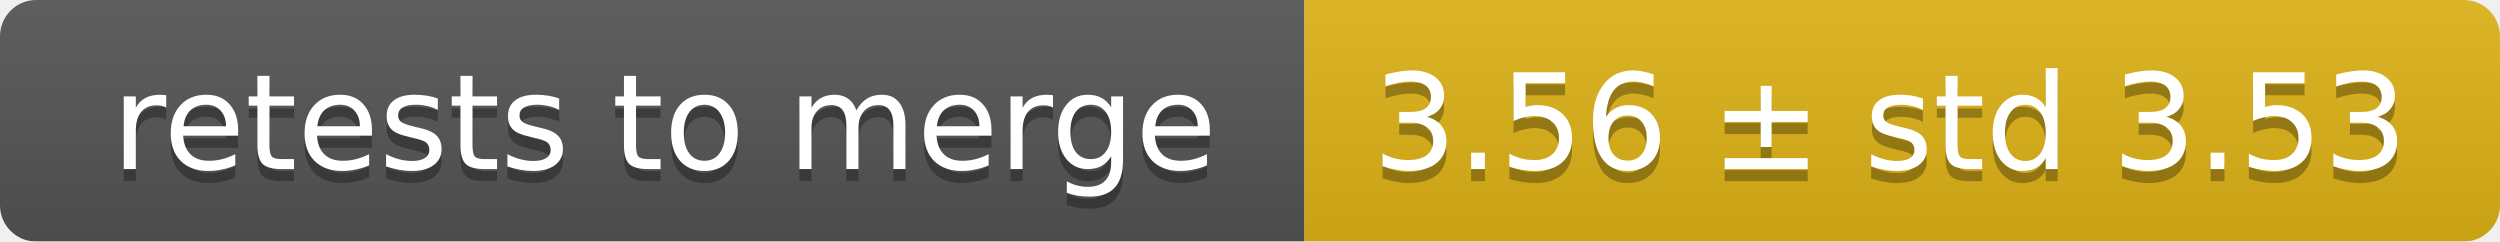
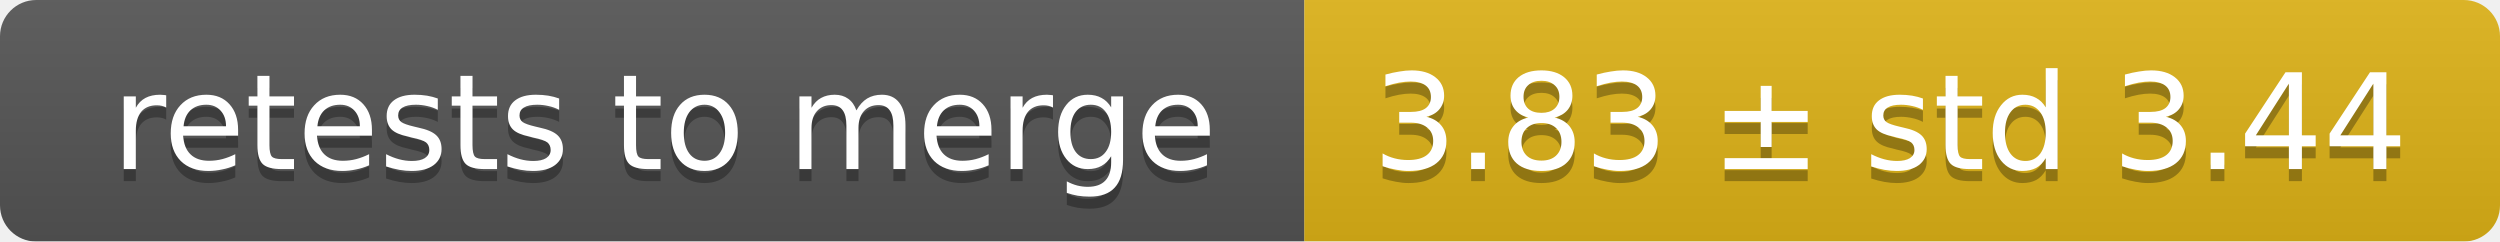
<svg xmlns="http://www.w3.org/2000/svg" width="207" height="20">
  <linearGradient id="smooth" x2="0" y2="100%">
    <stop offset="0" stop-color="#bbb" stop-opacity=".1" />
    <stop offset="1" stop-opacity=".1" />
  </linearGradient>
  <mask id="round">
    <rect width="207" height="20" rx="3" fill="#fff" />
  </mask>
  <g mask="url(#round)">
    <rect width="108" height="20" fill="#555" />
    <rect x="108" width="99" height="20" fill="#dfb317" />
    <rect width="207" height="20" fill="url(#smooth)" />
  </g>
  <g fill="#fff" text-anchor="middle" font-family="DejaVu Sans,Verdana,Geneva,sans-serif" font-size="11">
    <text x="55" y="15" fill="#010101" fill-opacity=".3">retests to merge</text>
    <text x="55" y="14">retests to merge</text>
-     <text x="156.5" y="15" fill="#010101" fill-opacity=".3">3.56 ± std 3.53</text>
-     <text x="156.5" y="14">3.56 ± std 3.53</text>
+     <text x="156.5" y="15" fill="#010101" fill-opacity=".3">3.83 ± std 3.44</text>
+     <text x="156.5" y="14">3.83 ± std 3.44</text>
  </g>
</svg>
